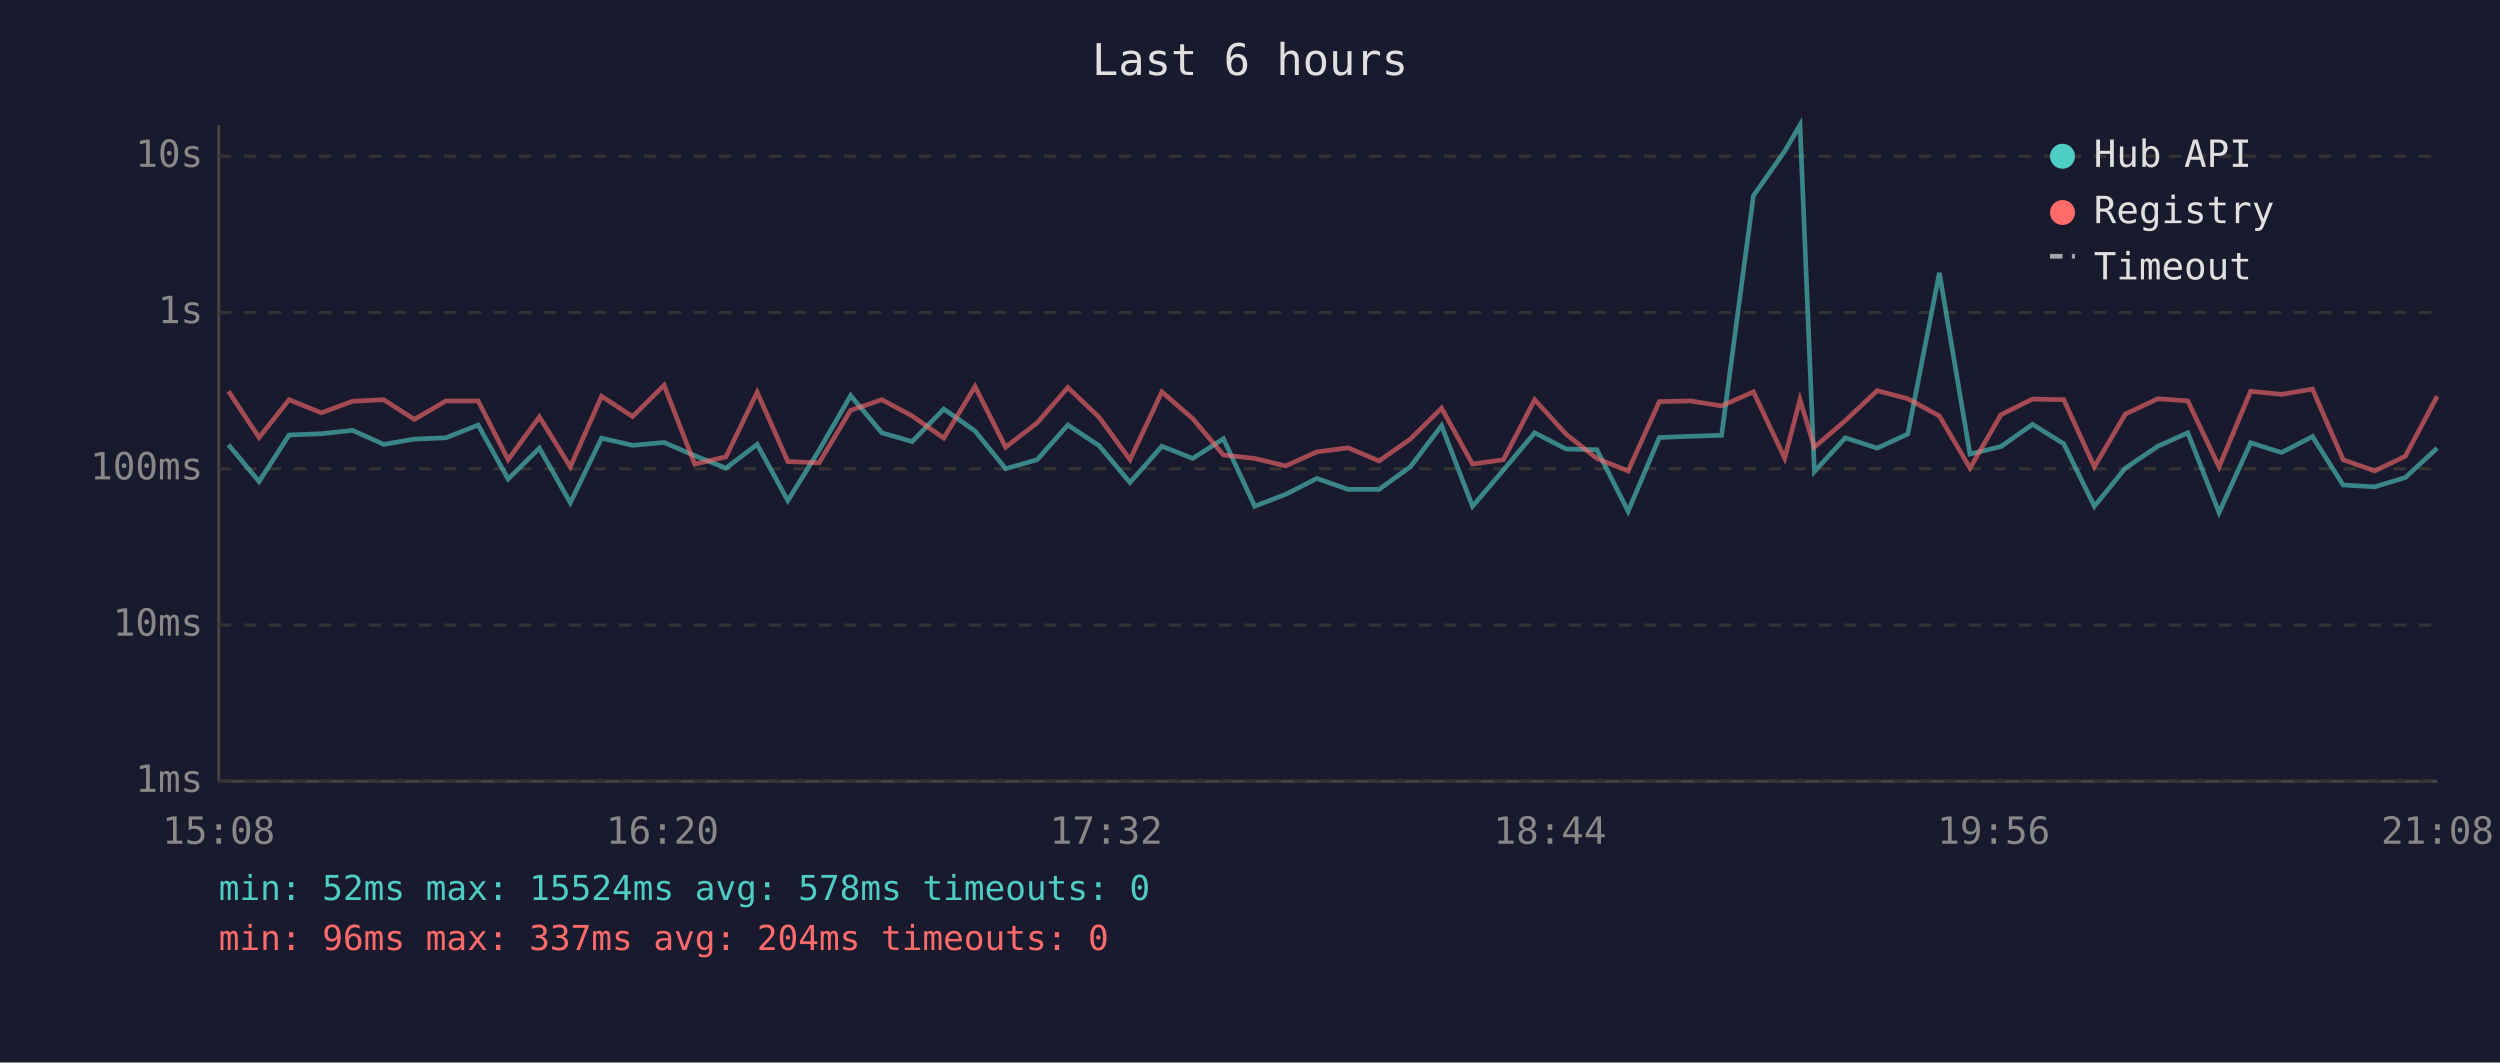
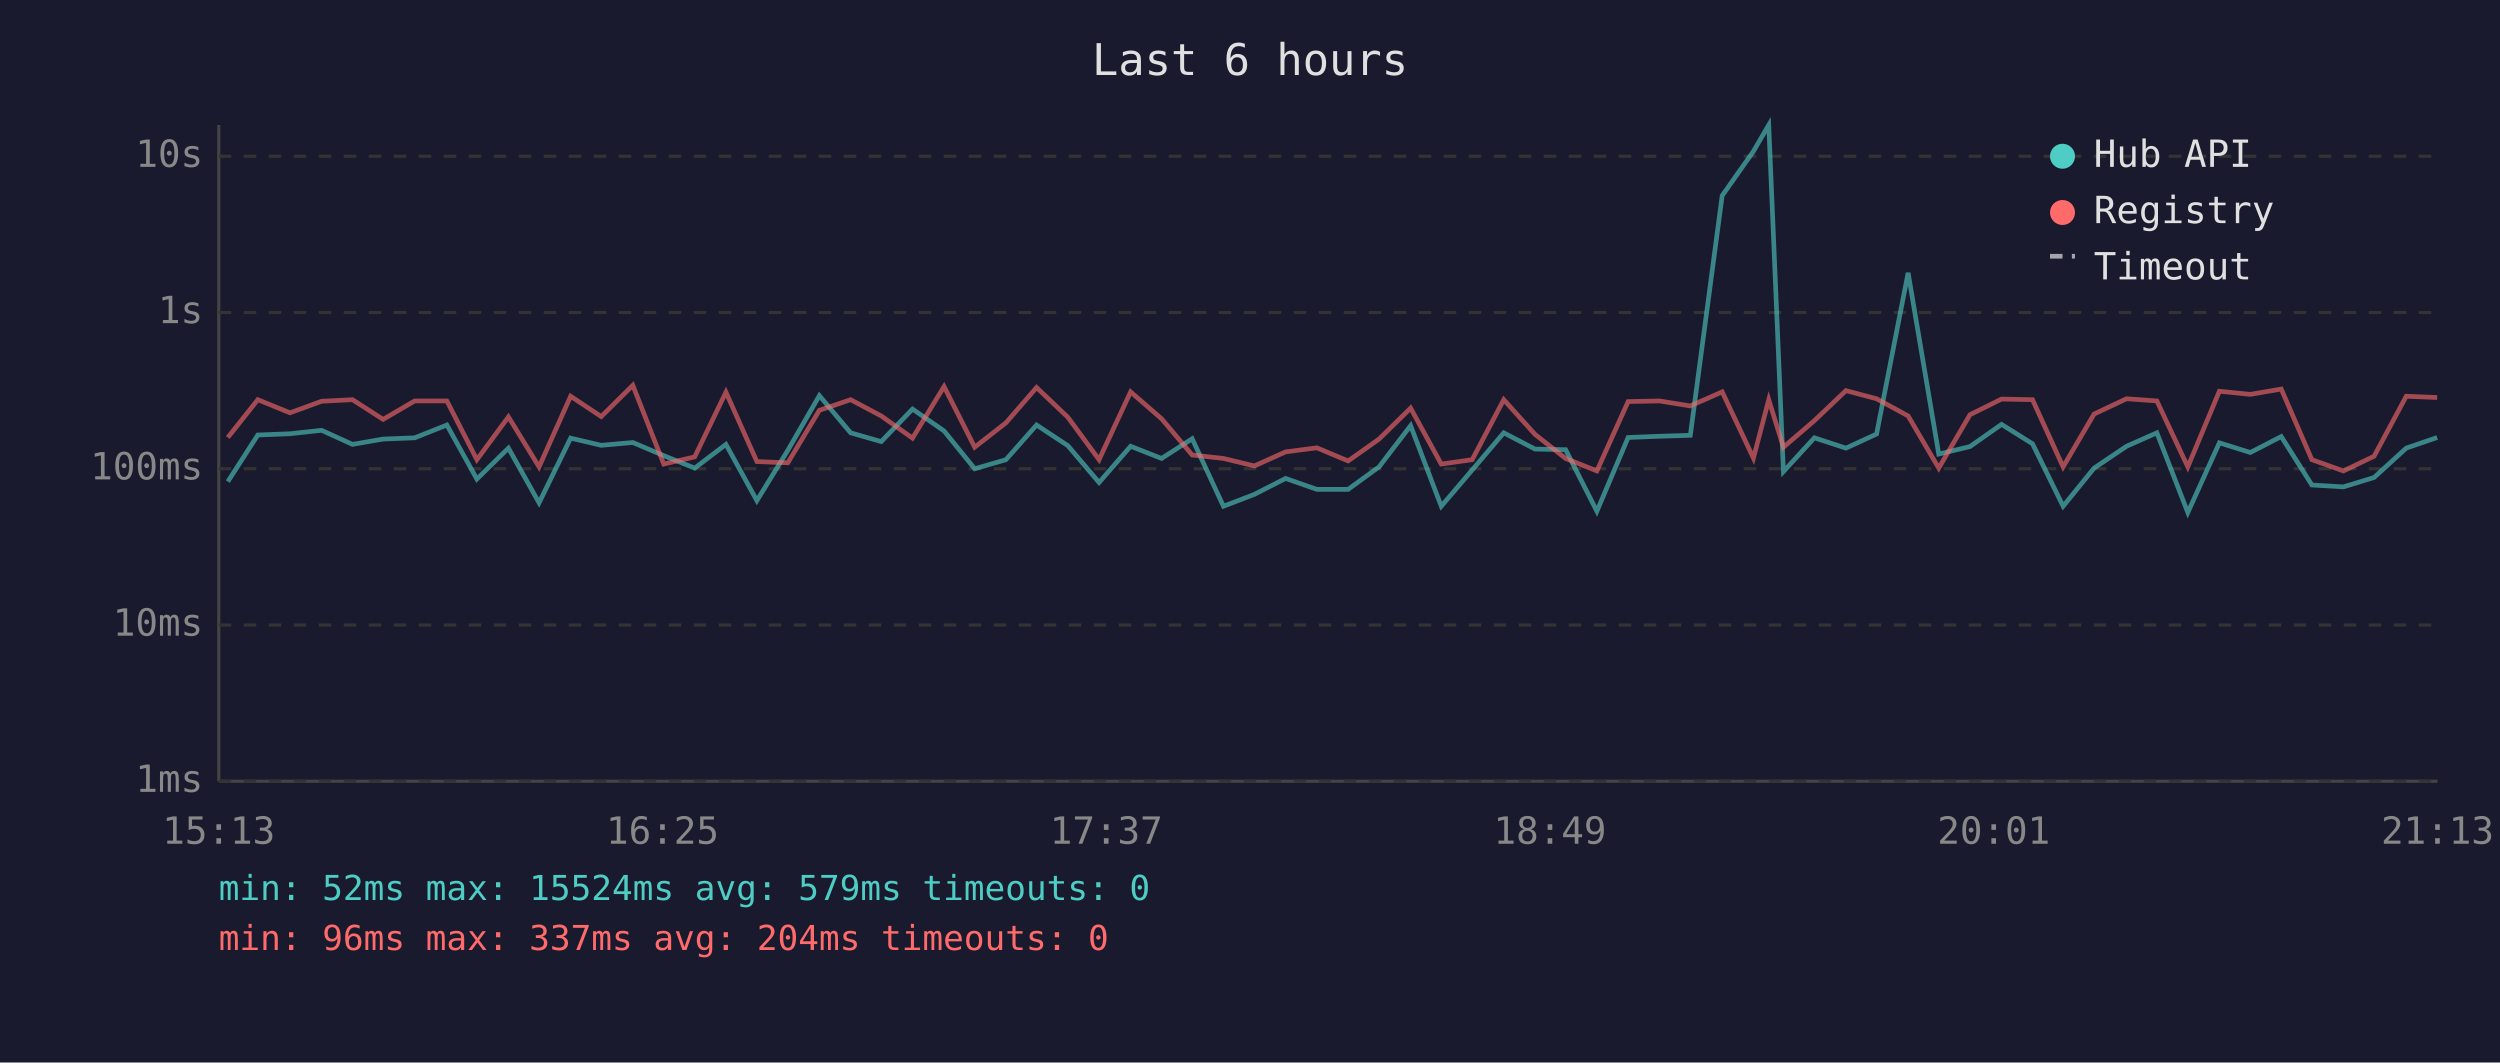
<svg xmlns="http://www.w3.org/2000/svg" viewBox="0 0 800 340" font-family="monospace" font-size="12">
  <rect width="800" height="340" fill="#1a1a2e" />
  <text x="400" y="24" fill="#e0e0e0" font-size="14" text-anchor="middle">Last 6 hours</text>
  <line x1="70" y1="40" x2="70" y2="250" stroke="#444" stroke-width="1" />
  <line x1="70" y1="250" x2="780" y2="250" stroke="#444" stroke-width="1" />
  <line x1="70" y1="250" x2="780" y2="250" stroke="#333" stroke-width="1" stroke-dasharray="4" />
  <text x="65" y="250" fill="#888" text-anchor="end" dominant-baseline="middle">1ms</text>
  <line x1="70" y1="200" x2="780" y2="200" stroke="#333" stroke-width="1" stroke-dasharray="4" />
  <text x="65" y="200" fill="#888" text-anchor="end" dominant-baseline="middle">10ms</text>
  <line x1="70" y1="150" x2="780" y2="150" stroke="#333" stroke-width="1" stroke-dasharray="4" />
  <text x="65" y="150" fill="#888" text-anchor="end" dominant-baseline="middle">100ms</text>
  <line x1="70" y1="100" x2="780" y2="100" stroke="#333" stroke-width="1" stroke-dasharray="4" />
  <text x="65" y="100" fill="#888" text-anchor="end" dominant-baseline="middle">1s</text>
  <line x1="70" y1="50" x2="780" y2="50" stroke="#333" stroke-width="1" stroke-dasharray="4" />
  <text x="65" y="50" fill="#888" text-anchor="end" dominant-baseline="middle">10s</text>
-   <text x="70" y="270" fill="#888" text-anchor="middle">15:08</text>
-   <text x="212" y="270" fill="#888" text-anchor="middle">16:20</text>
-   <text x="354" y="270" fill="#888" text-anchor="middle">17:32</text>
-   <text x="496" y="270" fill="#888" text-anchor="middle">18:44</text>
-   <text x="638" y="270" fill="#888" text-anchor="middle">19:56</text>
-   <text x="780" y="270" fill="#888" text-anchor="middle">21:08</text>
-   <polyline points="73.1,142.3 82.9,154.1 92.5,139.2 102.8,138.8 112.8,137.7 122.8,142.2 132.6,140.5 142.7,140.1 153.0,136.0 162.6,153.3 172.6,143.4 182.5,160.9 192.5,140.2 202.4,142.5 212.5,141.6 222.3,145.8 232.3,149.8 242.3,142.2 252.1,160.2 262.1,144.1 272.2,126.6 282.2,138.5 291.9,141.3 302.0,130.9 312.0,137.9 321.8,150.0 331.9,147.1 341.7,136.0 351.7,142.6 361.6,154.4 371.8,142.8 381.7,146.7 391.5,140.4 401.5,162.0 411.4,158.2 421.4,153.1 431.4,156.6 441.3,156.6 451.3,149.4 461.3,136.2 471.2,162.0 481.1,150.4 491.1,138.5 501.2,143.7 511.0,143.9 521.0,163.6 531.0,140.0 541.0,139.6 550.9,139.3 561.1,62.6 571.1,48.4 576.0,40.0 580.6,150.9 590.5,140.1 600.7,143.4 610.5,138.9 620.6,87.3 630.4,145.3 640.3,142.9 650.4,135.8 660.4,142.0 670.2,162.0 680.1,149.8 690.5,142.8 700.1,138.5 710.1,164.0 720.2,141.7 730.1,144.8 740.0,139.7 749.8,155.2 759.9,155.8 769.7,152.8 779.9,143.4" fill="none" stroke="#4ecdc4" stroke-width="1.5" opacity="0.6" />
-   <polyline points="73.1,125.2 82.9,140.0 92.5,127.9 102.8,132.1 112.8,128.4 122.8,127.9 132.6,134.2 142.7,128.3 153.0,128.3 162.6,147.1 172.6,133.4 182.5,149.4 192.5,126.8 202.4,133.3 212.5,123.3 222.3,148.5 232.3,146.2 242.3,125.5 252.1,147.7 262.1,148.1 272.2,131.3 282.2,127.9 291.9,133.1 302.0,140.2 312.0,123.7 321.8,143.1 331.9,135.3 341.7,124.0 351.7,133.5 361.6,147.1 371.8,125.4 381.7,134.0 391.5,145.6 401.5,146.7 411.4,149.1 421.4,144.6 431.4,143.3 441.3,147.5 451.3,140.5 461.3,130.6 471.2,148.5 481.1,147.1 491.1,127.9 501.2,139.0 511.0,146.7 521.0,150.7 531.0,128.5 541.0,128.3 550.9,129.9 561.1,125.4 571.1,146.6 576.0,127.9 580.6,143.1 590.5,134.6 600.7,125.0 610.5,127.6 620.6,133.1 630.4,149.8 640.3,132.7 650.4,127.7 660.4,127.9 670.2,149.4 680.1,132.5 690.5,127.6 700.1,128.3 710.1,149.4 720.2,125.2 730.1,126.2 740.0,124.5 749.8,147.1 759.9,150.7 769.7,146.0 779.9,126.8" fill="none" stroke="#ff6b6b" stroke-width="1.5" opacity="0.6" />
+   <text x="70" y="270" fill="#888" text-anchor="middle">15:13</text>
+   <text x="212" y="270" fill="#888" text-anchor="middle">16:25</text>
+   <text x="354" y="270" fill="#888" text-anchor="middle">17:37</text>
+   <text x="496" y="270" fill="#888" text-anchor="middle">18:49</text>
+   <text x="638" y="270" fill="#888" text-anchor="middle">20:01</text>
+   <text x="780" y="270" fill="#888" text-anchor="middle">21:13</text>
+   <polyline points="72.9,154.1 82.5,139.2 92.8,138.8 102.9,137.7 112.8,142.2 122.6,140.5 132.7,140.1 143.0,136.0 152.6,153.3 162.7,143.4 172.5,160.9 182.6,140.2 192.4,142.5 202.5,141.6 212.4,145.8 222.3,149.8 232.3,142.2 242.2,160.2 252.1,144.1 262.2,126.6 272.2,138.5 282.0,141.3 292.0,130.9 302.1,137.9 311.9,150.0 321.9,147.1 331.7,136.0 341.7,142.6 351.7,154.4 361.8,142.8 371.7,146.7 381.5,140.4 391.5,162.0 401.4,158.2 411.4,153.1 421.4,156.6 431.4,156.6 441.3,149.4 451.4,136.2 461.2,162.0 471.1,150.4 481.2,138.5 491.2,143.7 501.0,143.9 511.0,163.6 521.0,140.0 531.0,139.6 540.9,139.3 551.1,62.6 561.1,48.4 566.0,40.0 570.7,150.9 580.6,140.1 590.7,143.4 600.5,138.9 610.6,87.3 620.4,145.3 630.4,142.9 640.5,135.8 650.4,142.0 660.2,162.0 670.1,149.8 680.5,142.8 690.2,138.5 700.1,164.0 710.2,141.7 720.1,144.8 730.0,139.7 739.8,155.2 749.9,155.8 759.7,152.8 770.0,143.4 779.9,140.0" fill="none" stroke="#4ecdc4" stroke-width="1.5" opacity="0.6" />
+   <polyline points="72.9,140.0 82.5,127.9 92.8,132.1 102.9,128.4 112.8,127.9 122.6,134.2 132.7,128.3 143.0,128.3 152.6,147.1 162.7,133.4 172.5,149.4 182.6,126.8 192.4,133.3 202.5,123.3 212.4,148.5 222.3,146.2 232.3,125.5 242.2,147.7 252.1,148.1 262.2,131.3 272.2,127.9 282.0,133.1 292.0,140.2 302.1,123.7 311.9,143.1 321.9,135.3 331.7,124.0 341.7,133.5 351.7,147.1 361.8,125.4 371.7,134.0 381.5,145.6 391.5,146.7 401.4,149.1 411.4,144.6 421.4,143.3 431.4,147.5 441.3,140.5 451.4,130.6 461.2,148.5 471.1,147.1 481.2,127.9 491.2,139.0 501.0,146.7 511.0,150.7 521.0,128.5 531.0,128.3 540.9,129.9 551.1,125.4 561.1,146.6 566.0,127.9 570.7,143.1 580.6,134.6 590.7,125.0 600.5,127.6 610.6,133.1 620.4,149.8 630.4,132.7 640.5,127.7 650.4,127.9 660.2,149.4 670.1,132.5 680.5,127.6 690.2,128.3 700.1,149.4 710.2,125.2 720.1,126.2 730.0,124.5 739.8,147.1 749.9,150.7 759.7,146.0 770.0,126.8 779.9,127.2" fill="none" stroke="#ff6b6b" stroke-width="1.5" opacity="0.6" />
  <circle cx="660" cy="50" r="4" fill="#4ecdc4" />
  <text x="670" y="50" fill="#e0e0e0" dominant-baseline="middle">Hub API</text>
  <circle cx="660" cy="68" r="4" fill="#ff6b6b" />
  <text x="670" y="68" fill="#e0e0e0" dominant-baseline="middle">Registry</text>
  <line x1="656" y1="82" x2="664" y2="82" stroke="#e0e0e0" stroke-width="1.5" stroke-dasharray="4,3" opacity="0.7" />
  <text x="670" y="86" fill="#e0e0e0" dominant-baseline="middle">Timeout</text>
-   <text x="70" y="288" fill="#4ecdc4" font-size="11">min: 52ms  max: 15524ms  avg: 578ms  timeouts: 0</text>
+   <text x="70" y="288" fill="#4ecdc4" font-size="11">min: 52ms  max: 15524ms  avg: 579ms  timeouts: 0</text>
  <text x="70" y="304" fill="#ff6b6b" font-size="11">min: 96ms  max: 337ms  avg: 204ms  timeouts: 0</text>
</svg>
